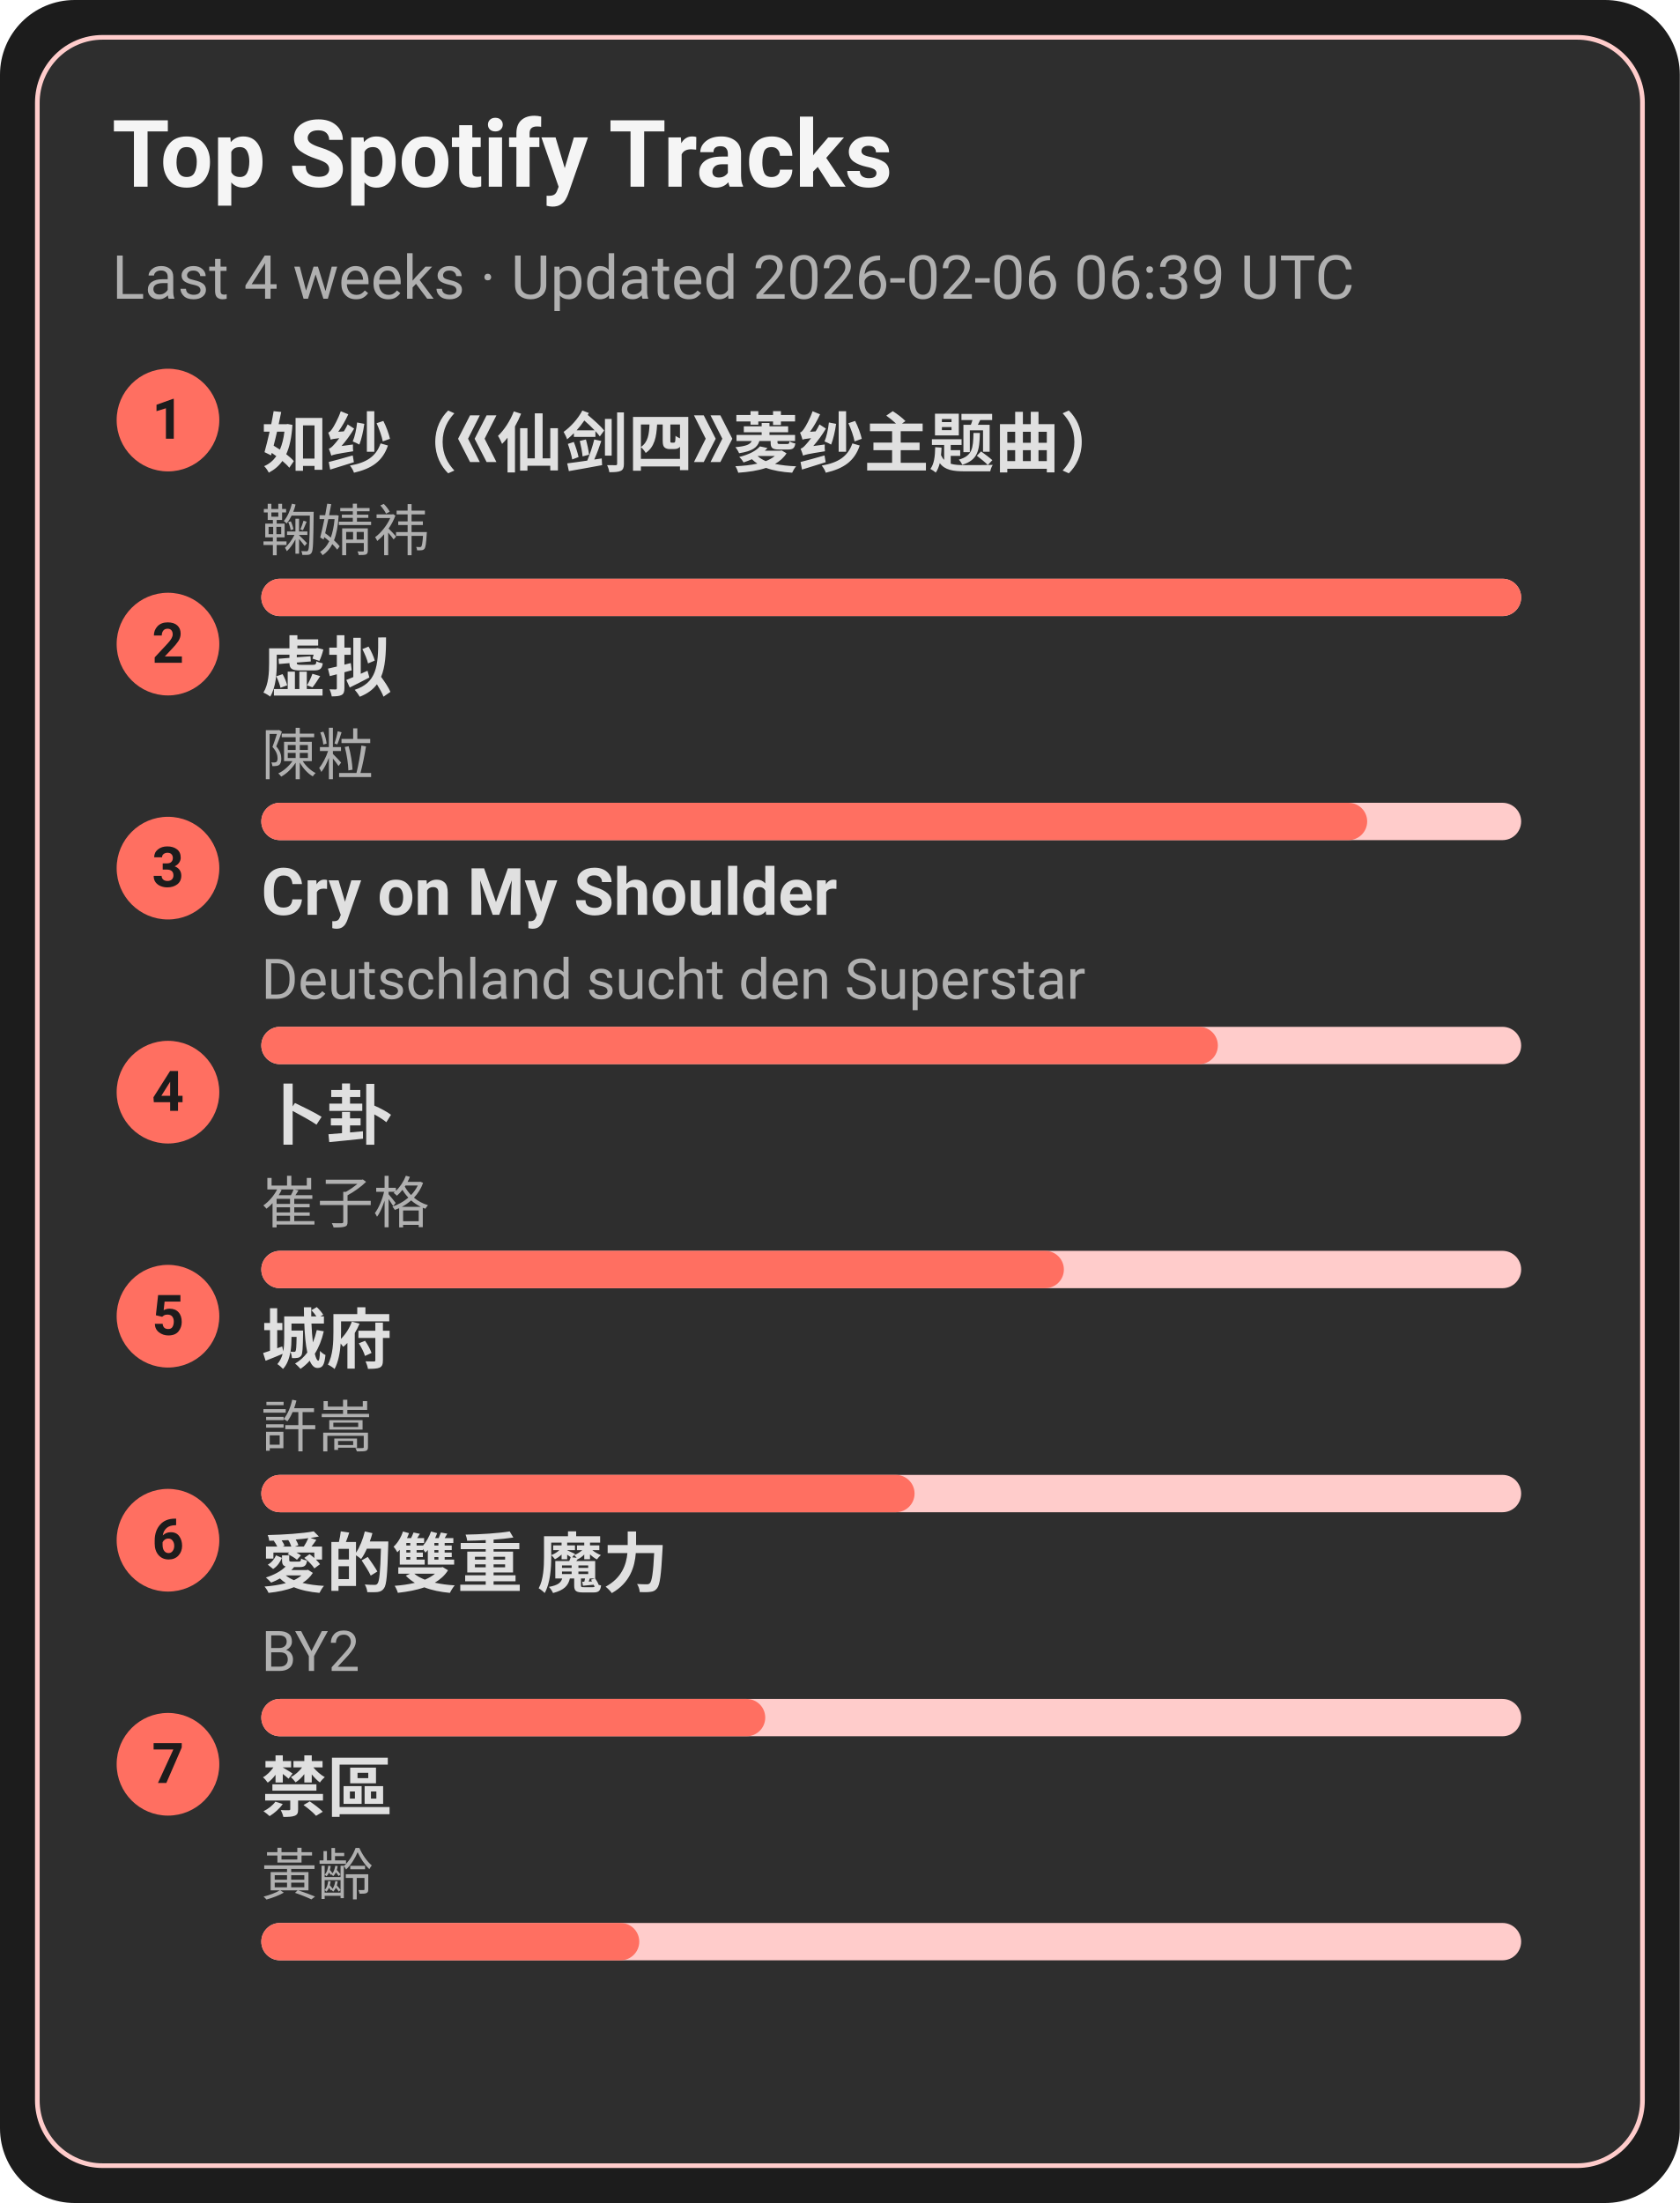
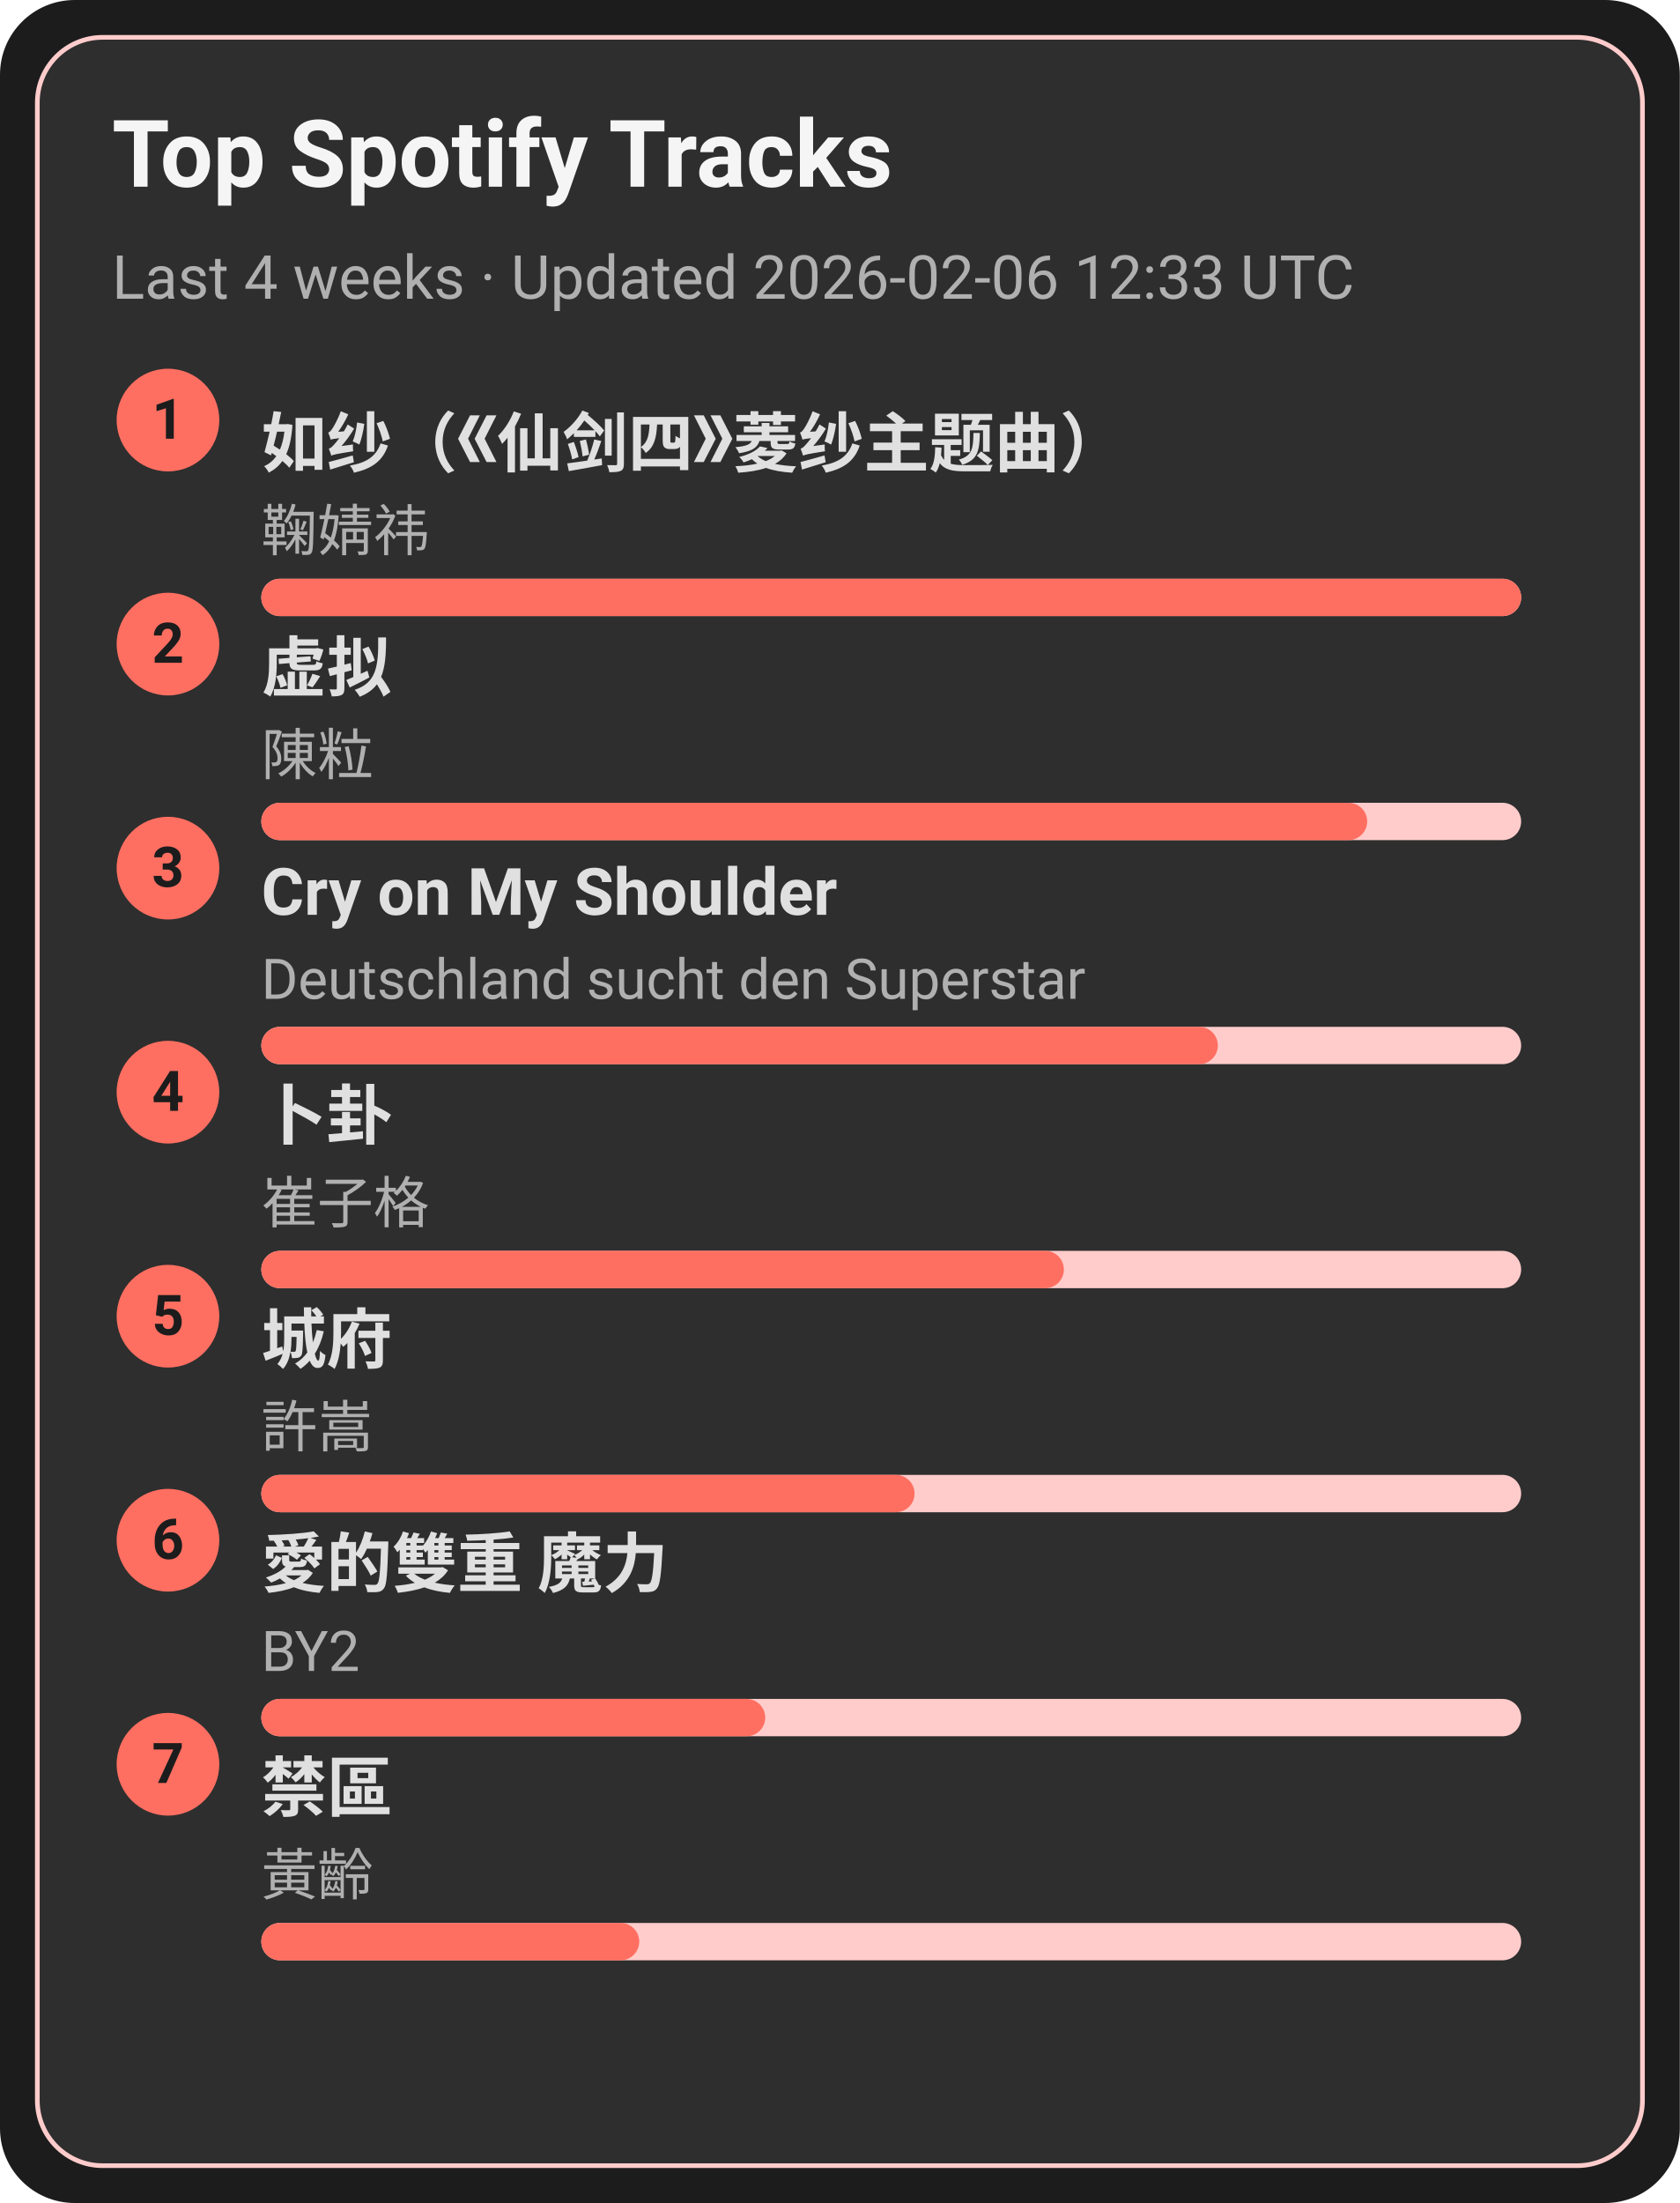
<svg xmlns="http://www.w3.org/2000/svg" width="360" height="472" viewBox="0 0 360 472">
  <style>text{font-family:-apple-system,BlinkMacSystemFont,Segoe UI,Roboto,Ubuntu,Helvetica Neue,Arial,Noto Sans,sans-serif}</style>
  <rect width="360" height="472" rx="16" fill="#1c1c1c" />
  <rect x="8" y="8" width="344" height="456" rx="14" fill="#2e2e2e" stroke="#ffcccb" />
  <text x="24" y="40" font-size="20" fill="#f5f5f5" font-weight="600">Top Spotify Tracks</text>
-   <text x="24" y="64" font-size="13" fill="#b0b0b0">Last 4 weeks · Updated 2026-02-06 06:39 UTC</text>
+   <text x="24" y="64" font-size="13" fill="#b0b0b0">Last 4 weeks · Updated 2026-02-06 12:33 UTC</text>
  <circle cx="36" cy="90" r="11" fill="#ff6f61" />
  <text x="36" y="94" text-anchor="middle" font-size="12" fill="#1c1c1c" font-weight="700">1</text>
  <a href="https://open.spotify.com/track/69FUNgvEVkNbHq43lgvdme" target="_blank" rel="noopener noreferrer">
    <text x="56" y="100" font-size="14" fill="#e0e0e0" font-weight="600">如纱（《仙剑四》菱纱主题曲）</text>
  </a>
  <text x="56" y="118" font-size="12" fill="#b0b0b0">鞠婧祎</text>
  <rect x="56" y="124" width="270" height="8" rx="4" fill="#ffcccb" />
  <rect x="56" y="124" width="270" height="8" rx="4" fill="#ff6f61" />
  <circle cx="36" cy="138" r="11" fill="#ff6f61" />
  <text x="36" y="142" text-anchor="middle" font-size="12" fill="#1c1c1c" font-weight="700">2</text>
  <a href="https://open.spotify.com/track/5l9sg05BhpfsdLfRvjGsAf" target="_blank" rel="noopener noreferrer">
    <text x="56" y="148" font-size="14" fill="#e0e0e0" font-weight="600">虚拟</text>
  </a>
  <text x="56" y="166" font-size="12" fill="#b0b0b0">陳粒</text>
  <rect x="56" y="172" width="270" height="8" rx="4" fill="#ffcccb" />
  <rect x="56" y="172" width="237" height="8" rx="4" fill="#ff6f61" />
  <circle cx="36" cy="186" r="11" fill="#ff6f61" />
  <text x="36" y="190" text-anchor="middle" font-size="12" fill="#1c1c1c" font-weight="700">3</text>
  <a href="https://open.spotify.com/track/6usmG2MoD0C0Lc2pNgCVWV" target="_blank" rel="noopener noreferrer">
    <text x="56" y="196" font-size="14" fill="#e0e0e0" font-weight="600">Cry on My Shoulder</text>
  </a>
  <text x="56" y="214" font-size="12" fill="#b0b0b0">Deutschland sucht den Superstar</text>
  <rect x="56" y="220" width="270" height="8" rx="4" fill="#ffcccb" />
  <rect x="56" y="220" width="205" height="8" rx="4" fill="#ff6f61" />
  <circle cx="36" cy="234" r="11" fill="#ff6f61" />
  <text x="36" y="238" text-anchor="middle" font-size="12" fill="#1c1c1c" font-weight="700">4</text>
  <a href="https://open.spotify.com/track/4ToeYifpQaikbYa7krOD6s" target="_blank" rel="noopener noreferrer">
    <text x="56" y="244" font-size="14" fill="#e0e0e0" font-weight="600">卜卦</text>
  </a>
  <text x="56" y="262" font-size="12" fill="#b0b0b0">崔子格</text>
  <rect x="56" y="268" width="270" height="8" rx="4" fill="#ffcccb" />
  <rect x="56" y="268" width="172" height="8" rx="4" fill="#ff6f61" />
  <circle cx="36" cy="282" r="11" fill="#ff6f61" />
  <text x="36" y="286" text-anchor="middle" font-size="12" fill="#1c1c1c" font-weight="700">5</text>
  <a href="https://open.spotify.com/track/4AmlSf7hye0QVpnHCcEoEw" target="_blank" rel="noopener noreferrer">
    <text x="56" y="292" font-size="14" fill="#e0e0e0" font-weight="600">城府</text>
  </a>
  <text x="56" y="310" font-size="12" fill="#b0b0b0">許嵩</text>
  <rect x="56" y="316" width="270" height="8" rx="4" fill="#ffcccb" />
  <rect x="56" y="316" width="140" height="8" rx="4" fill="#ff6f61" />
  <circle cx="36" cy="330" r="11" fill="#ff6f61" />
  <text x="36" y="334" text-anchor="middle" font-size="12" fill="#1c1c1c" font-weight="700">6</text>
  <a href="https://open.spotify.com/track/0yYmS4k3R0TTdDhvOBxRVp" target="_blank" rel="noopener noreferrer">
    <text x="56" y="340" font-size="14" fill="#e0e0e0" font-weight="600">愛的雙重 魔力</text>
  </a>
  <text x="56" y="358" font-size="12" fill="#b0b0b0">BY2</text>
  <rect x="56" y="364" width="270" height="8" rx="4" fill="#ffcccb" />
  <rect x="56" y="364" width="108" height="8" rx="4" fill="#ff6f61" />
  <circle cx="36" cy="378" r="11" fill="#ff6f61" />
  <text x="36" y="382" text-anchor="middle" font-size="12" fill="#1c1c1c" font-weight="700">7</text>
  <a href="https://open.spotify.com/track/5HAMeMgu9hGL5a8ZwNz6cp" target="_blank" rel="noopener noreferrer">
    <text x="56" y="388" font-size="14" fill="#e0e0e0" font-weight="600">禁區</text>
  </a>
  <text x="56" y="406" font-size="12" fill="#b0b0b0">黃齡</text>
  <rect x="56" y="412" width="270" height="8" rx="4" fill="#ffcccb" />
  <rect x="56" y="412" width="81" height="8" rx="4" fill="#ff6f61" />
</svg>
